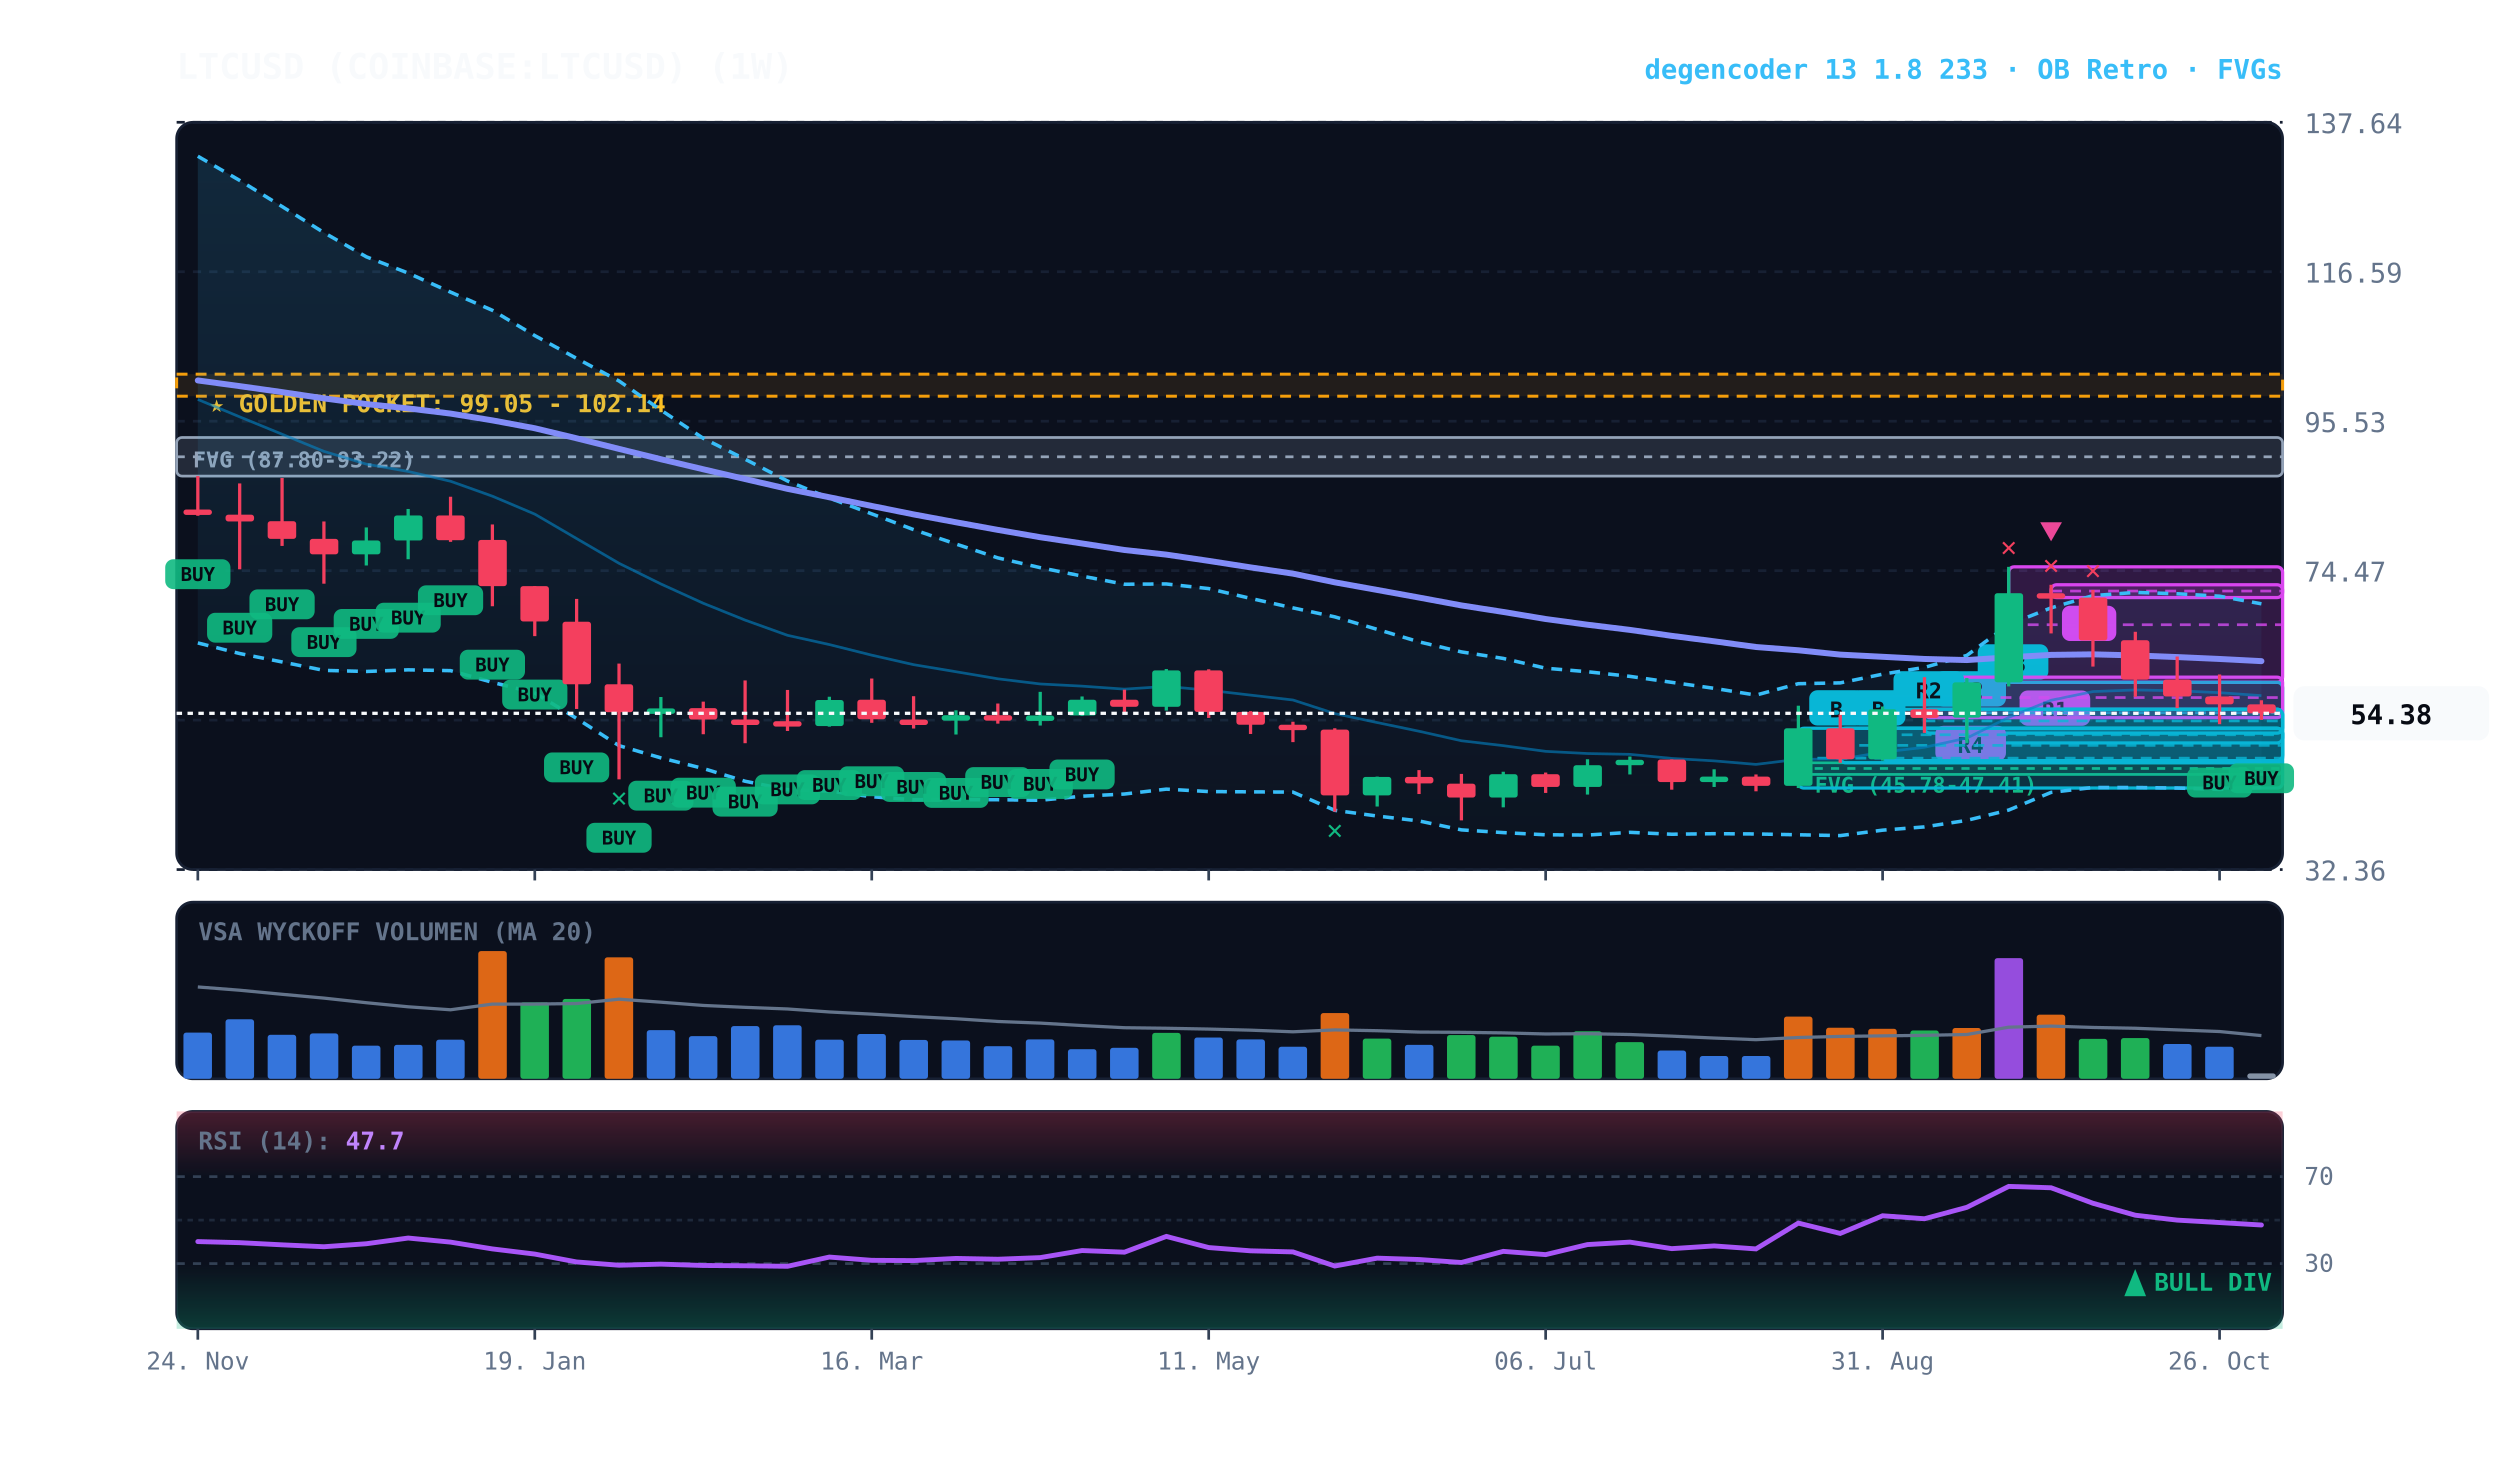
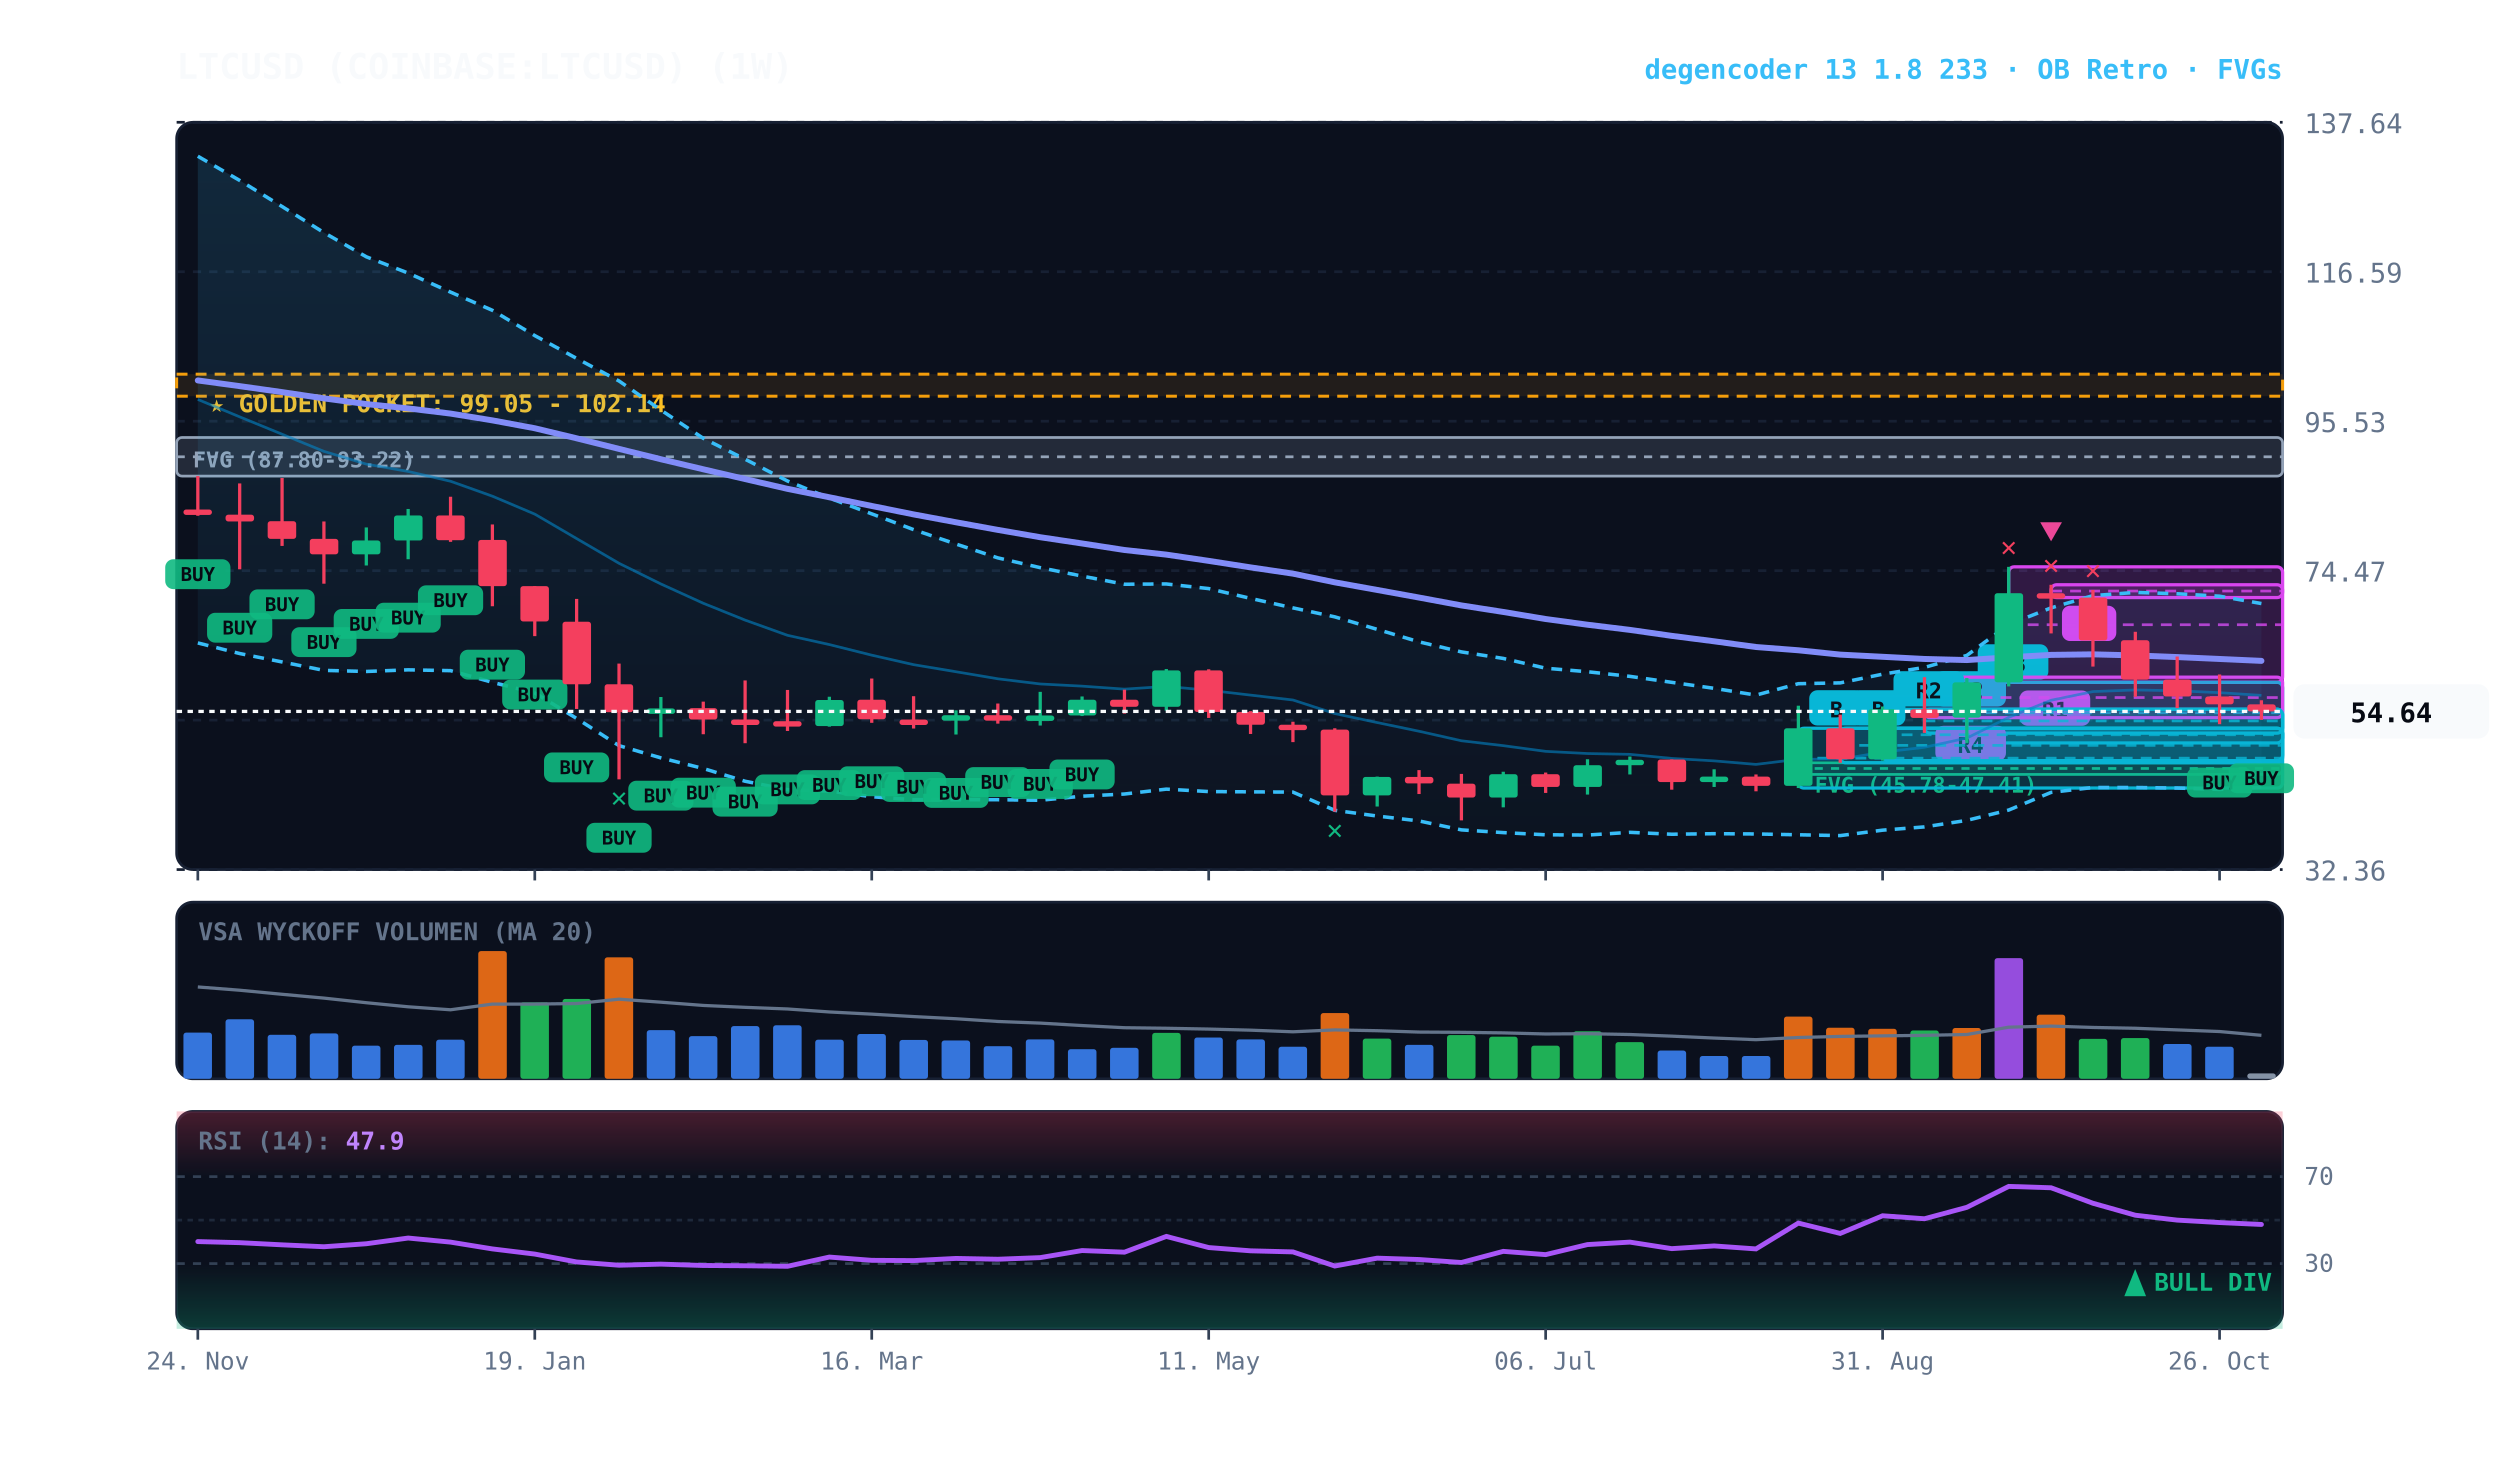
<svg xmlns="http://www.w3.org/2000/svg" viewBox="0 0 920 540" width="100%" height="100%" style="background:#070a13; font-family:'JetBrains Mono', monospace;">
  <defs>
    <linearGradient id="cloud-grad" x1="0%" y1="0%" x2="0%" y2="100%">
      <stop offset="0%" stop-color="#38bdf8" stop-opacity="0.14" />
      <stop offset="100%" stop-color="#38bdf8" stop-opacity="0.02" />
    </linearGradient>
    <linearGradient id="rsi-overbought" x1="0%" y1="0%" x2="0%" y2="100%">
      <stop offset="0%" stop-color="#f43f5e" stop-opacity="0.25" />
      <stop offset="100%" stop-color="#f43f5e" stop-opacity="0.0" />
    </linearGradient>
    <linearGradient id="rsi-oversold" x1="0%" y1="0%" x2="0%" y2="100%">
      <stop offset="0%" stop-color="#10b981" stop-opacity="0.0" />
      <stop offset="100%" stop-color="#10b981" stop-opacity="0.25" />
    </linearGradient>
  </defs>
  <rect x="65" y="45" width="775" height="275" fill="#0b101d" rx="6" stroke="#172033" stroke-width="1" />
  <rect x="65" y="332" width="775" height="65" fill="#0b101d" rx="6" stroke="#172033" stroke-width="1" />
  <rect x="65" y="409" width="775" height="80" fill="#0b101d" rx="6" stroke="#172033" stroke-width="1" />
  <line x1="65" y1="320.0" x2="840" y2="320.0" stroke="#172033" stroke-dasharray="3,3" stroke-width="1" />
  <text x="848" y="324.0" fill="#64748b" font-size="10" text-anchor="start">32.36</text>
  <line x1="65" y1="265.0" x2="840" y2="265.0" stroke="#172033" stroke-dasharray="3,3" stroke-width="1" />
  <text x="848" y="269.0" fill="#64748b" font-size="10" text-anchor="start">53.42</text>
  <line x1="65" y1="210.0" x2="840" y2="210.0" stroke="#172033" stroke-dasharray="3,3" stroke-width="1" />
  <text x="848" y="214.0" fill="#64748b" font-size="10" text-anchor="start">74.47</text>
  <line x1="65" y1="155.0" x2="840" y2="155.0" stroke="#172033" stroke-dasharray="3,3" stroke-width="1" />
  <text x="848" y="159.0" fill="#64748b" font-size="10" text-anchor="start">95.53</text>
  <line x1="65" y1="100.0" x2="840" y2="100.0" stroke="#172033" stroke-dasharray="3,3" stroke-width="1" />
  <text x="848" y="104.0" fill="#64748b" font-size="10" text-anchor="start">116.59</text>
  <line x1="65" y1="45.0" x2="840" y2="45.0" stroke="#172033" stroke-dasharray="3,3" stroke-width="1" />
  <text x="848" y="49.0" fill="#64748b" font-size="10" text-anchor="start">137.64</text>
  <rect x="65" y="137.7" width="775" height="8.1" fill="rgba(245, 158, 11, 0.10)" stroke="#f59e0b" stroke-dasharray="4,3" stroke-width="1.1" />
  <text x="77" y="151.7" fill="#fbbf24" font-size="9" font-weight="bold">★ GOLDEN POCKET: 99.05 - 102.14</text>
  <rect x="661.8" y="280.7" width="178.2" height="4.3" fill="rgba(16, 185, 129, 0.18)" stroke="#10b981" stroke-width="1" rx="2" />
  <line x1="661.8" y1="282.8" x2="840" y2="282.8" stroke="#10b981" stroke-dasharray="3,3" stroke-width="1" />
  <text x="667.8" y="291.7" fill="#10b981" font-size="8" font-weight="bold">FVG (45.78-47.41)</text>
  <rect x="65.0" y="161.0" width="775.0" height="14.2" fill="rgba(148, 163, 184, 0.18)" stroke="#94a3b8" stroke-width="1" rx="2" />
  <line x1="65.0" y1="168.1" x2="840" y2="168.1" stroke="#94a3b8" stroke-dasharray="3,3" stroke-width="1" />
  <text x="71.0" y="172.0" fill="#94a3b8" font-size="8" font-weight="bold">FVG (87.80-93.22)</text>
  <rect x="754.8" y="215.2" width="85.2" height="4.7" fill="rgba(217, 70, 239, 0.18)" stroke="#d946ef" stroke-width="1.2" rx="2" />
  <line x1="754.8" y1="217.5" x2="840" y2="217.5" stroke="#d946ef" stroke-dasharray="4,3" stroke-width="1.0" opacity="0.8" />
  <rect x="758.8" y="222.9" width="20" height="13" fill="#d946ef" rx="3" />
  <text x="768.8" y="232.9" fill="#070a13" font-size="8" font-weight="bold" text-anchor="middle">B</text>
  <rect x="739.2" y="208.6" width="100.8" height="42.5" fill="rgba(217, 70, 239, 0.18)" stroke="#d946ef" stroke-width="1.2" rx="2" />
  <line x1="739.2" y1="229.9" x2="840" y2="229.9" stroke="#d946ef" stroke-dasharray="4,3" stroke-width="1.0" opacity="0.8" />
  <rect x="743.2" y="254.1" width="26" height="13" fill="#d946ef" rx="3" />
  <text x="756.2" y="264.1" fill="#070a13" font-size="8" font-weight="bold" text-anchor="middle">R1</text>
  <rect x="723.8" y="251.1" width="116.2" height="22.3" fill="rgba(6, 182, 212, 0.18)" stroke="#06b6d4" stroke-width="1.2" rx="2" />
  <line x1="723.8" y1="262.3" x2="840" y2="262.3" stroke="#06b6d4" stroke-dasharray="4,3" stroke-width="1.0" opacity="0.8" />
  <rect x="727.8" y="237.1" width="26" height="13" fill="#06b6d4" rx="3" />
  <text x="740.8" y="247.1" fill="#070a13" font-size="8" font-weight="bold" text-anchor="middle">R3</text>
  <rect x="708.2" y="261.0" width="131.8" height="8.8" fill="rgba(6, 182, 212, 0.18)" stroke="#06b6d4" stroke-width="1.2" rx="2" />
  <line x1="708.2" y1="265.3" x2="840" y2="265.3" stroke="#06b6d4" stroke-dasharray="4,3" stroke-width="1.0" opacity="0.8" />
  <rect x="712.2" y="247.0" width="26" height="13" fill="#06b6d4" rx="3" />
  <text x="725.2" y="257.0" fill="#070a13" font-size="8" font-weight="bold" text-anchor="middle">R2</text>
  <rect x="708.2" y="249.2" width="131.8" height="14.9" fill="rgba(217, 70, 239, 0.18)" stroke="#d946ef" stroke-width="1.2" rx="2" />
  <line x1="708.2" y1="256.7" x2="840" y2="256.7" stroke="#d946ef" stroke-dasharray="4,3" stroke-width="1.0" opacity="0.8" />
  <rect x="712.2" y="267.1" width="26" height="13" fill="#d946ef" rx="3" />
  <text x="725.2" y="277.1" fill="#070a13" font-size="8" font-weight="bold" text-anchor="middle">R4</text>
  <rect x="692.8" y="261.0" width="147.2" height="18.9" fill="rgba(6, 182, 212, 0.18)" stroke="#06b6d4" stroke-width="1.2" rx="2" />
  <line x1="692.8" y1="270.4" x2="840" y2="270.4" stroke="#06b6d4" stroke-dasharray="4,3" stroke-width="1.0" opacity="0.8" />
  <rect x="696.8" y="247.0" width="26" height="13" fill="#06b6d4" rx="3" />
  <text x="709.8" y="257.0" fill="#070a13" font-size="8" font-weight="bold" text-anchor="middle">R2</text>
  <rect x="677.2" y="268.0" width="162.8" height="12.7" fill="rgba(6, 182, 212, 0.18)" stroke="#06b6d4" stroke-width="1.2" rx="2" />
  <line x1="677.2" y1="274.3" x2="840" y2="274.3" stroke="#06b6d4" stroke-dasharray="4,3" stroke-width="1.0" opacity="0.8" />
  <rect x="681.2" y="254.0" width="20" height="13" fill="#06b6d4" rx="3" />
  <text x="691.2" y="264.0" fill="#070a13" font-size="8" font-weight="bold" text-anchor="middle">B</text>
  <rect x="661.8" y="268.0" width="178.2" height="22.0" fill="rgba(6, 182, 212, 0.18)" stroke="#06b6d4" stroke-width="1.2" rx="2" />
  <line x1="661.8" y1="279.0" x2="840" y2="279.0" stroke="#06b6d4" stroke-dasharray="4,3" stroke-width="1.0" opacity="0.8" />
  <rect x="665.8" y="254.0" width="20" height="13" fill="#06b6d4" rx="3" />
  <text x="675.8" y="264.0" fill="#070a13" font-size="8" font-weight="bold" text-anchor="middle">B</text>
-   <polygon points="72.8,57.5 88.2,66.4 103.8,76.0 119.2,85.6 134.8,94.5 150.2,100.5 165.8,107.5 181.2,114.2 196.8,123.5 212.2,131.9 227.8,140.2 243.2,150.9 258.8,161.3 274.2,169.0 289.8,177.0 305.2,183.3 320.8,189.1 336.2,194.9 351.8,200.2 367.2,205.3 382.8,208.9 398.2,212.0 413.8,215.0 429.2,214.9 444.8,216.6 460.2,220.2 475.8,223.7 491.2,227.0 506.8,231.6 522.2,236.2 537.8,239.9 553.2,242.3 568.8,245.9 584.2,247.2 599.8,248.9 615.2,251.1 630.8,253.3 646.2,255.8 661.8,251.6 677.2,251.3 692.8,248.1 708.2,245.6 723.8,241.2 739.2,229.8 754.8,223.7 770.2,219.2 785.8,218.0 801.2,218.5 816.8,219.4 832.2,222.2 832.2,289.8 816.8,290.5 801.2,290.0 785.8,289.8 770.2,289.8 754.8,291.6 739.2,298.1 723.8,301.9 708.2,304.3 692.8,305.5 677.2,307.5 661.8,307.2 646.2,306.9 630.8,306.8 615.2,307.0 599.8,306.3 584.2,307.3 568.8,307.2 553.2,306.4 537.8,305.4 522.2,302.1 506.8,300.3 491.2,298.2 475.8,291.5 460.2,291.4 444.8,291.3 429.2,290.4 413.8,292.2 398.2,293.0 382.8,294.5 367.2,294.3 351.8,294.3 336.2,294.3 320.8,293.2 305.2,291.1 289.8,290.6 274.2,287.5 258.8,282.8 243.2,278.9 227.8,274.4 212.2,264.4 196.8,255.0 181.2,251.1 165.8,246.8 150.2,246.5 134.8,247.1 119.2,246.7 103.8,243.6 88.2,240.5 72.8,236.6" fill="url(#cloud-grad)" />
-   <polyline points="72.8,57.5 88.2,66.4 103.8,76.0 119.2,85.6 134.8,94.5 150.2,100.5 165.8,107.5 181.2,114.2 196.8,123.5 212.2,131.9 227.8,140.2 243.2,150.9 258.8,161.3 274.2,169.0 289.8,177.0 305.2,183.3 320.8,189.1 336.2,194.9 351.8,200.2 367.2,205.3 382.8,208.9 398.2,212.0 413.8,215.0 429.2,214.9 444.8,216.6 460.2,220.2 475.8,223.7 491.2,227.0 506.8,231.6 522.2,236.2 537.8,239.9 553.2,242.3 568.8,245.9 584.2,247.2 599.8,248.9 615.2,251.1 630.8,253.3 646.2,255.8 661.8,251.6 677.2,251.3 692.8,248.1 708.2,245.6 723.8,241.2 739.2,229.8 754.8,223.7 770.2,219.2 785.8,218.0 801.2,218.5 816.8,219.4 832.2,222.2" fill="none" stroke="#38bdf8" stroke-width="1.3" stroke-dasharray="4,3" />
-   <polyline points="72.8,236.6 88.2,240.5 103.8,243.6 119.2,246.7 134.8,247.1 150.2,246.5 165.8,246.8 181.2,251.1 196.8,255.0 212.2,264.4 227.8,274.4 243.2,278.9 258.8,282.8 274.2,287.5 289.8,290.6 305.2,291.1 320.8,293.2 336.2,294.3 351.8,294.3 367.2,294.3 382.8,294.5 398.2,293.0 413.8,292.2 429.2,290.4 444.8,291.3 460.2,291.4 475.8,291.5 491.2,298.2 506.8,300.3 522.2,302.1 537.8,305.4 553.2,306.4 568.8,307.2 584.2,307.3 599.8,306.3 615.2,307.0 630.8,306.8 646.2,306.9 661.8,307.2 677.2,307.5 692.8,305.5 708.2,304.3 723.8,301.9 739.2,298.1 754.8,291.6 770.2,289.8 785.8,289.8 801.2,290.0 816.8,290.5 832.2,289.8" fill="none" stroke="#38bdf8" stroke-width="1.3" stroke-dasharray="4,3" />
-   <polyline points="72.8,147.0 88.2,153.4 103.8,159.8 119.2,166.1 134.8,170.8 150.2,173.5 165.8,177.1 181.2,182.6 196.8,189.2 212.2,198.2 227.8,207.3 243.2,214.9 258.8,222.0 274.2,228.2 289.8,233.8 305.2,237.2 320.8,241.1 336.2,244.6 351.8,247.2 367.2,249.8 382.8,251.7 398.2,252.5 413.8,253.6 429.2,252.6 444.8,254.0 460.2,255.8 475.8,257.6 491.2,262.6 506.8,265.9 522.2,269.1 537.8,272.6 553.2,274.4 568.8,276.5 584.2,277.3 599.8,277.6 615.2,279.1 630.8,280.0 646.2,281.3 661.8,279.4 677.2,279.4 692.8,276.8 708.2,275.0 723.8,271.6 739.2,264.0 754.8,257.7 770.2,254.5 785.8,253.9 801.2,254.2 816.8,254.9 832.2,256.0" fill="none" stroke="#0284c7" stroke-width="1.0" stroke-opacity="0.6" />
-   <polyline points="72.8,140.0 88.2,142.1 103.8,144.3 119.2,146.6 134.8,148.7 150.2,150.3 165.8,152.2 181.2,154.7 196.8,157.6 212.2,161.3 227.8,165.2 243.2,169.0 258.8,172.7 274.2,176.3 289.8,179.9 305.2,183.0 320.8,186.2 336.2,189.3 351.8,192.2 367.2,195.0 382.8,197.7 398.2,200.0 413.8,202.4 429.2,204.1 444.8,206.4 460.2,208.8 475.8,211.1 491.2,214.3 506.8,217.1 522.2,219.9 537.8,222.8 553.2,225.2 568.8,227.8 584.2,229.9 599.8,231.8 615.2,234.0 630.8,236.0 646.2,238.1 661.8,239.3 677.2,240.9 692.8,241.7 708.2,242.5 723.8,242.9 739.2,241.9 754.8,241.0 770.2,240.8 785.8,241.2 801.2,241.8 816.8,242.5 832.2,243.3" fill="none" stroke="#818cf8" stroke-width="2.2" stroke-linecap="round" />
+   <polygon points="72.8,57.5 88.2,66.4 103.8,76.0 119.2,85.6 134.8,94.5 150.2,100.5 165.8,107.5 181.2,114.2 196.8,123.5 212.2,131.9 227.8,140.2 243.2,150.9 258.8,161.3 274.2,169.0 289.8,177.0 305.2,183.3 320.8,189.1 336.2,194.9 351.8,200.2 367.2,205.3 382.8,208.9 398.2,212.0 413.8,215.0 429.2,214.9 444.8,216.6 460.2,220.2 475.8,223.7 491.2,227.0 506.8,231.6 522.2,236.2 537.8,239.9 553.2,242.3 568.8,245.9 584.2,247.2 599.8,248.9 615.2,251.1 630.8,253.3 646.2,255.8 661.8,251.6 677.2,251.3 692.8,248.1 708.2,245.6 723.8,241.2 739.2,229.8 754.8,223.7 770.2,219.2 785.8,218.0 801.2,218.5 816.8,219.4 832.2,222.1 832.2,289.7 816.8,290.5 801.2,290.0 785.8,289.8 770.2,289.8 754.8,291.6 739.2,298.1 723.8,301.9 708.2,304.3 692.8,305.5 677.2,307.5 661.8,307.2 646.2,306.9 630.8,306.8 615.2,307.0 599.8,306.3 584.2,307.3 568.8,307.2 553.2,306.4 537.8,305.4 522.2,302.1 506.8,300.3 491.2,298.2 475.8,291.5 460.2,291.4 444.8,291.3 429.2,290.4 413.8,292.2 398.2,293.0 382.8,294.5 367.2,294.3 351.8,294.3 336.2,294.3 320.8,293.2 305.2,291.1 289.8,290.6 274.2,287.5 258.8,282.8 243.2,278.9 227.8,274.4 212.2,264.4 196.8,255.0 181.2,251.1 165.8,246.8 150.2,246.5 134.8,247.1 119.2,246.7 103.8,243.6 88.2,240.5 72.8,236.6" fill="url(#cloud-grad)" />
+   <polyline points="72.8,57.5 88.2,66.4 103.8,76.0 119.2,85.6 134.8,94.5 150.2,100.5 165.8,107.5 181.2,114.2 196.8,123.5 212.2,131.9 227.8,140.2 243.2,150.9 258.8,161.3 274.2,169.0 289.8,177.0 305.2,183.3 320.8,189.1 336.2,194.9 351.8,200.2 367.2,205.3 382.8,208.9 398.2,212.0 413.8,215.0 429.2,214.9 444.8,216.6 460.2,220.2 475.8,223.7 491.2,227.0 506.8,231.6 522.2,236.2 537.8,239.9 553.2,242.3 568.8,245.9 584.2,247.2 599.8,248.9 615.2,251.1 630.8,253.3 646.2,255.8 661.8,251.6 677.2,251.3 692.8,248.1 708.2,245.6 723.8,241.2 739.2,229.8 754.8,223.7 770.2,219.2 785.8,218.0 801.2,218.5 816.8,219.4 832.2,222.1" fill="none" stroke="#38bdf8" stroke-width="1.3" stroke-dasharray="4,3" />
+   <polyline points="72.8,236.6 88.2,240.5 103.8,243.6 119.2,246.7 134.8,247.1 150.2,246.5 165.8,246.8 181.2,251.1 196.8,255.0 212.2,264.4 227.8,274.4 243.2,278.9 258.8,282.8 274.2,287.5 289.8,290.6 305.2,291.1 320.8,293.2 336.2,294.3 351.8,294.3 367.2,294.3 382.8,294.5 398.2,293.0 413.8,292.2 429.2,290.4 444.8,291.3 460.2,291.4 475.8,291.5 491.2,298.2 506.8,300.3 522.2,302.1 537.8,305.4 553.2,306.4 568.8,307.2 584.2,307.3 599.8,306.3 615.2,307.0 630.8,306.8 646.2,306.9 661.8,307.2 677.2,307.5 692.8,305.5 708.2,304.3 723.8,301.9 739.2,298.1 754.8,291.6 770.2,289.8 785.8,289.8 801.2,290.0 816.8,290.5 832.2,289.7" fill="none" stroke="#38bdf8" stroke-width="1.3" stroke-dasharray="4,3" />
+   <polyline points="72.8,147.0 88.2,153.4 103.8,159.8 119.2,166.1 134.8,170.8 150.2,173.5 165.8,177.1 181.2,182.6 196.8,189.2 212.2,198.2 227.8,207.3 243.2,214.9 258.8,222.0 274.2,228.2 289.8,233.8 305.2,237.2 320.8,241.1 336.2,244.6 351.8,247.2 367.2,249.8 382.8,251.7 398.2,252.5 413.8,253.6 429.2,252.6 444.8,254.0 460.2,255.8 475.8,257.6 491.2,262.6 506.8,265.9 522.2,269.1 537.8,272.6 553.2,274.4 568.8,276.5 584.2,277.3 599.8,277.6 615.2,279.1 630.8,280.0 646.2,281.3 661.8,279.4 677.2,279.4 692.8,276.8 708.2,275.0 723.8,271.6 739.2,264.0 754.8,257.7 770.2,254.5 785.8,253.9 801.2,254.2 816.8,254.9 832.2,255.9" fill="none" stroke="#0284c7" stroke-width="1.0" stroke-opacity="0.6" />
+   <polyline points="72.8,140.0 88.2,142.1 103.8,144.3 119.2,146.6 134.8,148.7 150.2,150.3 165.8,152.2 181.2,154.7 196.8,157.6 212.2,161.3 227.8,165.2 243.2,169.0 258.8,172.7 274.2,176.3 289.8,179.9 305.2,183.0 320.8,186.2 336.2,189.3 351.8,192.2 367.2,195.0 382.8,197.7 398.2,200.0 413.8,202.4 429.2,204.1 444.8,206.4 460.2,208.8 475.8,211.1 491.2,214.3 506.8,217.1 522.2,219.9 537.8,222.8 553.2,225.2 568.8,227.8 584.2,229.9 599.8,231.8 615.2,234.0 630.8,236.0 646.2,238.1 661.8,239.3 677.2,240.9 692.8,241.7 708.2,242.5 723.8,242.9 739.2,241.9 754.8,241.0 770.2,240.8 785.8,241.2 801.2,241.8 816.8,242.5 832.2,243.2" fill="none" stroke="#818cf8" stroke-width="2.2" stroke-linecap="round" />
  <line x1="72.8" y1="175.2" x2="72.8" y2="189.8" stroke="#f43f5e" stroke-width="1.2" />
  <rect x="67.5" y="187.5" width="10.5" height="2.0" fill="#f43f5e" rx="1" />
  <rect x="60.8" y="205.8" width="24" height="11" fill="#10b981" rx="3" opacity="0.9" />
  <text x="72.8" y="213.8" fill="#070a13" font-size="7" font-weight="bold" text-anchor="middle">BUY</text>
  <line x1="88.2" y1="177.9" x2="88.2" y2="209.5" stroke="#f43f5e" stroke-width="1.2" />
  <rect x="83.0" y="189.4" width="10.5" height="2.5" fill="#f43f5e" rx="1" />
  <rect x="76.2" y="225.5" width="24" height="11" fill="#10b981" rx="3" opacity="0.9" />
  <text x="88.2" y="233.5" fill="#070a13" font-size="7" font-weight="bold" text-anchor="middle">BUY</text>
  <line x1="103.8" y1="175.9" x2="103.8" y2="200.9" stroke="#f43f5e" stroke-width="1.2" />
  <rect x="98.5" y="191.8" width="10.5" height="6.5" fill="#f43f5e" rx="1" />
  <rect x="91.8" y="216.9" width="24" height="11" fill="#10b981" rx="3" opacity="0.9" />
  <text x="103.8" y="224.9" fill="#070a13" font-size="7" font-weight="bold" text-anchor="middle">BUY</text>
  <line x1="119.2" y1="191.9" x2="119.2" y2="214.8" stroke="#f43f5e" stroke-width="1.2" />
  <rect x="114.0" y="198.3" width="10.5" height="5.7" fill="#f43f5e" rx="1" />
  <rect x="107.2" y="230.8" width="24" height="11" fill="#10b981" rx="3" opacity="0.9" />
  <text x="119.2" y="238.8" fill="#070a13" font-size="7" font-weight="bold" text-anchor="middle">BUY</text>
  <line x1="134.8" y1="194.1" x2="134.8" y2="208.1" stroke="#10b981" stroke-width="1.2" />
  <rect x="129.5" y="198.9" width="10.5" height="5.1" fill="#10b981" rx="1" />
  <rect x="122.8" y="224.1" width="24" height="11" fill="#10b981" rx="3" opacity="0.9" />
  <text x="134.8" y="232.1" fill="#070a13" font-size="7" font-weight="bold" text-anchor="middle">BUY</text>
  <line x1="150.2" y1="187.3" x2="150.2" y2="205.8" stroke="#10b981" stroke-width="1.2" />
  <rect x="145.0" y="189.7" width="10.5" height="9.2" fill="#10b981" rx="1" />
  <rect x="138.2" y="221.8" width="24" height="11" fill="#10b981" rx="3" opacity="0.9" />
  <text x="150.2" y="229.8" fill="#070a13" font-size="7" font-weight="bold" text-anchor="middle">BUY</text>
  <line x1="165.8" y1="182.8" x2="165.8" y2="199.4" stroke="#f43f5e" stroke-width="1.2" />
  <rect x="160.5" y="189.7" width="10.5" height="9.1" fill="#f43f5e" rx="1" />
  <rect x="153.8" y="215.4" width="24" height="11" fill="#10b981" rx="3" opacity="0.9" />
  <text x="165.8" y="223.4" fill="#070a13" font-size="7" font-weight="bold" text-anchor="middle">BUY</text>
  <line x1="181.2" y1="193.0" x2="181.2" y2="223.1" stroke="#f43f5e" stroke-width="1.2" />
  <rect x="176.0" y="198.7" width="10.5" height="17.0" fill="#f43f5e" rx="1" />
  <rect x="169.2" y="239.1" width="24" height="11" fill="#10b981" rx="3" opacity="0.9" />
  <text x="181.2" y="247.1" fill="#070a13" font-size="7" font-weight="bold" text-anchor="middle">BUY</text>
  <line x1="196.8" y1="215.7" x2="196.8" y2="234.1" stroke="#f43f5e" stroke-width="1.2" />
  <rect x="191.5" y="215.7" width="10.5" height="13.0" fill="#f43f5e" rx="1" />
  <rect x="184.8" y="250.1" width="24" height="11" fill="#10b981" rx="3" opacity="0.9" />
  <text x="196.8" y="258.1" fill="#070a13" font-size="7" font-weight="bold" text-anchor="middle">BUY</text>
  <line x1="212.2" y1="220.4" x2="212.2" y2="260.9" stroke="#f43f5e" stroke-width="1.2" />
  <rect x="207.0" y="228.8" width="10.5" height="23.0" fill="#f43f5e" rx="1" />
  <rect x="200.2" y="276.9" width="24" height="11" fill="#10b981" rx="3" opacity="0.9" />
  <text x="212.2" y="284.9" fill="#070a13" font-size="7" font-weight="bold" text-anchor="middle">BUY</text>
  <line x1="227.8" y1="244.2" x2="227.8" y2="286.8" stroke="#f43f5e" stroke-width="1.2" />
  <rect x="222.5" y="251.8" width="10.5" height="10.3" fill="#f43f5e" rx="1" />
  <rect x="215.8" y="302.8" width="24" height="11" fill="#10b981" rx="3" opacity="0.9" />
  <text x="227.8" y="310.8" fill="#070a13" font-size="7" font-weight="bold" text-anchor="middle">BUY</text>
  <text x="227.8" y="296.8" fill="#10b981" font-size="10" font-weight="bold" text-anchor="middle">✕</text>
  <line x1="243.2" y1="256.5" x2="243.2" y2="271.3" stroke="#10b981" stroke-width="1.2" />
  <rect x="238.0" y="260.7" width="10.5" height="2.0" fill="#10b981" rx="1" />
  <rect x="231.2" y="287.3" width="24" height="11" fill="#10b981" rx="3" opacity="0.9" />
  <text x="243.2" y="295.3" fill="#070a13" font-size="7" font-weight="bold" text-anchor="middle">BUY</text>
  <line x1="258.8" y1="258.2" x2="258.8" y2="270.2" stroke="#f43f5e" stroke-width="1.2" />
  <rect x="253.5" y="260.6" width="10.5" height="4.2" fill="#f43f5e" rx="1" />
  <rect x="246.8" y="286.2" width="24" height="11" fill="#10b981" rx="3" opacity="0.9" />
  <text x="258.8" y="294.2" fill="#070a13" font-size="7" font-weight="bold" text-anchor="middle">BUY</text>
  <line x1="274.2" y1="250.4" x2="274.2" y2="273.5" stroke="#f43f5e" stroke-width="1.2" />
  <rect x="269.0" y="264.8" width="10.5" height="2.0" fill="#f43f5e" rx="1" />
  <rect x="262.2" y="289.5" width="24" height="11" fill="#10b981" rx="3" opacity="0.9" />
  <text x="274.2" y="297.5" fill="#070a13" font-size="7" font-weight="bold" text-anchor="middle">BUY</text>
  <line x1="289.8" y1="253.9" x2="289.8" y2="269.0" stroke="#f43f5e" stroke-width="1.2" />
  <rect x="284.5" y="265.4" width="10.5" height="2.0" fill="#f43f5e" rx="1" />
  <rect x="277.8" y="285.0" width="24" height="11" fill="#10b981" rx="3" opacity="0.9" />
  <text x="289.8" y="293.0" fill="#070a13" font-size="7" font-weight="bold" text-anchor="middle">BUY</text>
  <line x1="305.2" y1="256.4" x2="305.2" y2="267.4" stroke="#10b981" stroke-width="1.2" />
  <rect x="300.0" y="257.6" width="10.5" height="9.6" fill="#10b981" rx="1" />
  <rect x="293.2" y="283.4" width="24" height="11" fill="#10b981" rx="3" opacity="0.9" />
  <text x="305.2" y="291.4" fill="#070a13" font-size="7" font-weight="bold" text-anchor="middle">BUY</text>
  <line x1="320.8" y1="249.7" x2="320.8" y2="266.0" stroke="#f43f5e" stroke-width="1.2" />
  <rect x="315.5" y="257.5" width="10.5" height="7.2" fill="#f43f5e" rx="1" />
  <rect x="308.8" y="282.0" width="24" height="11" fill="#10b981" rx="3" opacity="0.9" />
  <text x="320.8" y="290.0" fill="#070a13" font-size="7" font-weight="bold" text-anchor="middle">BUY</text>
  <line x1="336.2" y1="256.2" x2="336.2" y2="268.1" stroke="#f43f5e" stroke-width="1.2" />
  <rect x="331.0" y="264.8" width="10.5" height="2.0" fill="#f43f5e" rx="1" />
  <rect x="324.2" y="284.1" width="24" height="11" fill="#10b981" rx="3" opacity="0.9" />
  <text x="336.2" y="292.1" fill="#070a13" font-size="7" font-weight="bold" text-anchor="middle">BUY</text>
  <line x1="351.8" y1="261.4" x2="351.8" y2="270.3" stroke="#10b981" stroke-width="1.2" />
  <rect x="346.5" y="263.2" width="10.5" height="2.0" fill="#10b981" rx="1" />
  <rect x="339.8" y="286.3" width="24" height="11" fill="#10b981" rx="3" opacity="0.9" />
  <text x="351.8" y="294.3" fill="#070a13" font-size="7" font-weight="bold" text-anchor="middle">BUY</text>
  <line x1="367.2" y1="258.9" x2="367.2" y2="266.3" stroke="#f43f5e" stroke-width="1.2" />
  <rect x="362.0" y="263.2" width="10.5" height="2.0" fill="#f43f5e" rx="1" />
  <rect x="355.2" y="282.3" width="24" height="11" fill="#10b981" rx="3" opacity="0.9" />
  <text x="367.2" y="290.3" fill="#070a13" font-size="7" font-weight="bold" text-anchor="middle">BUY</text>
  <line x1="382.8" y1="254.6" x2="382.8" y2="267.0" stroke="#10b981" stroke-width="1.2" />
  <rect x="377.5" y="263.3" width="10.5" height="2.0" fill="#10b981" rx="1" />
  <rect x="370.8" y="283.0" width="24" height="11" fill="#10b981" rx="3" opacity="0.9" />
  <text x="382.8" y="291.0" fill="#070a13" font-size="7" font-weight="bold" text-anchor="middle">BUY</text>
  <line x1="398.2" y1="256.3" x2="398.2" y2="263.5" stroke="#10b981" stroke-width="1.2" />
  <rect x="393.0" y="257.5" width="10.5" height="5.8" fill="#10b981" rx="1" />
  <rect x="386.2" y="279.5" width="24" height="11" fill="#10b981" rx="3" opacity="0.9" />
  <text x="398.2" y="287.5" fill="#070a13" font-size="7" font-weight="bold" text-anchor="middle">BUY</text>
  <line x1="413.8" y1="253.8" x2="413.8" y2="262.6" stroke="#f43f5e" stroke-width="1.2" />
  <rect x="408.5" y="257.5" width="10.5" height="2.6" fill="#f43f5e" rx="1" />
  <line x1="429.2" y1="246.2" x2="429.2" y2="261.5" stroke="#10b981" stroke-width="1.2" />
  <rect x="424.0" y="246.7" width="10.5" height="13.4" fill="#10b981" rx="1" />
  <line x1="444.8" y1="246.3" x2="444.8" y2="264.2" stroke="#f43f5e" stroke-width="1.2" />
  <rect x="439.5" y="246.7" width="10.5" height="15.3" fill="#f43f5e" rx="1" />
  <line x1="460.2" y1="261.7" x2="460.2" y2="270.1" stroke="#f43f5e" stroke-width="1.2" />
  <rect x="455.0" y="262.0" width="10.5" height="4.7" fill="#f43f5e" rx="1" />
  <line x1="475.8" y1="265.6" x2="475.8" y2="273.1" stroke="#f43f5e" stroke-width="1.2" />
  <rect x="470.5" y="266.7" width="10.5" height="2.0" fill="#f43f5e" rx="1" />
  <line x1="491.2" y1="268.0" x2="491.2" y2="298.7" stroke="#f43f5e" stroke-width="1.2" />
  <rect x="486.0" y="268.5" width="10.5" height="24.2" fill="#f43f5e" rx="1" />
  <text x="491.2" y="308.7" fill="#10b981" font-size="10" font-weight="bold" text-anchor="middle">✕</text>
  <line x1="506.8" y1="285.8" x2="506.8" y2="296.8" stroke="#10b981" stroke-width="1.2" />
  <rect x="501.5" y="285.9" width="10.5" height="6.8" fill="#10b981" rx="1" />
  <line x1="522.2" y1="283.4" x2="522.2" y2="292.2" stroke="#f43f5e" stroke-width="1.2" />
  <rect x="517.0" y="285.9" width="10.5" height="2.4" fill="#f43f5e" rx="1" />
  <line x1="537.8" y1="284.8" x2="537.8" y2="301.9" stroke="#f43f5e" stroke-width="1.2" />
  <rect x="532.5" y="288.4" width="10.5" height="5.1" fill="#f43f5e" rx="1" />
  <line x1="553.2" y1="284.0" x2="553.2" y2="297.1" stroke="#10b981" stroke-width="1.2" />
  <rect x="548.0" y="284.9" width="10.5" height="8.6" fill="#10b981" rx="1" />
  <line x1="568.8" y1="284.3" x2="568.8" y2="291.8" stroke="#f43f5e" stroke-width="1.2" />
  <rect x="563.5" y="284.9" width="10.5" height="4.7" fill="#f43f5e" rx="1" />
  <line x1="584.2" y1="279.4" x2="584.2" y2="292.4" stroke="#10b981" stroke-width="1.2" />
  <rect x="579.0" y="281.6" width="10.5" height="8.0" fill="#10b981" rx="1" />
  <line x1="599.8" y1="278.4" x2="599.8" y2="285.0" stroke="#10b981" stroke-width="1.2" />
  <rect x="594.5" y="279.6" width="10.5" height="2.0" fill="#10b981" rx="1" />
  <line x1="615.2" y1="279.5" x2="615.2" y2="290.6" stroke="#f43f5e" stroke-width="1.2" />
  <rect x="610.0" y="279.5" width="10.5" height="8.3" fill="#f43f5e" rx="1" />
  <line x1="630.8" y1="283.1" x2="630.8" y2="289.6" stroke="#10b981" stroke-width="1.2" />
  <rect x="625.5" y="285.8" width="10.5" height="2.0" fill="#10b981" rx="1" />
  <line x1="646.2" y1="285.0" x2="646.2" y2="291.2" stroke="#f43f5e" stroke-width="1.2" />
  <rect x="641.0" y="285.8" width="10.5" height="3.4" fill="#f43f5e" rx="1" />
  <line x1="661.8" y1="259.7" x2="661.8" y2="290.0" stroke="#10b981" stroke-width="1.2" />
  <rect x="656.5" y="268.0" width="10.5" height="21.2" fill="#10b981" rx="1" />
  <line x1="677.2" y1="263.0" x2="677.2" y2="280.7" stroke="#f43f5e" stroke-width="1.2" />
  <rect x="672.0" y="268.0" width="10.5" height="11.4" fill="#f43f5e" rx="1" />
  <line x1="692.8" y1="260.0" x2="692.8" y2="279.9" stroke="#10b981" stroke-width="1.2" />
  <rect x="687.5" y="261.0" width="10.5" height="18.4" fill="#10b981" rx="1" />
  <line x1="708.2" y1="249.2" x2="708.2" y2="269.7" stroke="#f43f5e" stroke-width="1.2" />
  <rect x="703.0" y="261.0" width="10.5" height="3.2" fill="#f43f5e" rx="1" />
  <line x1="723.8" y1="249.5" x2="723.8" y2="273.4" stroke="#10b981" stroke-width="1.2" />
  <rect x="718.5" y="251.1" width="10.5" height="13.0" fill="#10b981" rx="1" />
  <line x1="739.2" y1="208.6" x2="739.2" y2="252.6" stroke="#10b981" stroke-width="1.2" />
  <rect x="734.0" y="218.3" width="10.5" height="32.8" fill="#10b981" rx="1" />
  <text x="739.2" y="204.6" fill="#f43f5e" font-size="10" font-weight="bold" text-anchor="middle">✕</text>
  <line x1="754.8" y1="215.2" x2="754.8" y2="233.1" stroke="#f43f5e" stroke-width="1.2" />
  <rect x="749.5" y="218.3" width="10.5" height="2.0" fill="#f43f5e" rx="1" />
  <text x="754.8" y="211.2" fill="#f43f5e" font-size="10" font-weight="bold" text-anchor="middle">✕</text>
  <polygon points="754.8,199.2 750.8,192.2 758.8,192.2" fill="#ec4899" />
  <line x1="770.2" y1="217.1" x2="770.2" y2="245.3" stroke="#f43f5e" stroke-width="1.2" />
  <rect x="765.0" y="219.9" width="10.5" height="15.8" fill="#f43f5e" rx="1" />
  <text x="770.2" y="213.1" fill="#f43f5e" font-size="10" font-weight="bold" text-anchor="middle">✕</text>
  <line x1="785.8" y1="232.5" x2="785.8" y2="256.4" stroke="#f43f5e" stroke-width="1.2" />
  <rect x="780.5" y="235.6" width="10.5" height="14.5" fill="#f43f5e" rx="1" />
  <line x1="801.2" y1="241.6" x2="801.2" y2="260.6" stroke="#f43f5e" stroke-width="1.2" />
  <rect x="796.0" y="250.1" width="10.5" height="6.2" fill="#f43f5e" rx="1" />
  <line x1="816.8" y1="248.2" x2="816.8" y2="266.5" stroke="#f43f5e" stroke-width="1.2" />
  <rect x="811.5" y="256.3" width="10.5" height="2.9" fill="#f43f5e" rx="1" />
  <rect x="804.8" y="282.5" width="24" height="11" fill="#10b981" rx="3" opacity="0.9" />
  <text x="816.8" y="290.5" fill="#070a13" font-size="7" font-weight="bold" text-anchor="middle">BUY</text>
  <line x1="832.2" y1="257.7" x2="832.2" y2="264.9" stroke="#f43f5e" stroke-width="1.2" />
-   <rect x="827.0" y="259.2" width="10.5" height="3.3" fill="#f43f5e" rx="1" />
+   <rect x="827.0" y="259.2" width="10.5" height="2.6" fill="#f43f5e" rx="1" />
  <rect x="820.2" y="280.9" width="24" height="11" fill="#10b981" rx="3" opacity="0.9" />
  <text x="832.2" y="288.9" fill="#070a13" font-size="7" font-weight="bold" text-anchor="middle">BUY</text>
-   <line x1="65" y1="262.5" x2="840" y2="262.5" stroke="#f8fafc" stroke-width="1.2" stroke-dasharray="2,2" />
-   <rect x="844" y="252.5" width="72" height="20" fill="#f8fafc" rx="4" />
-   <text x="880" y="266.5" fill="#070a13" font-size="10" font-weight="bold" text-anchor="middle">54.38</text>
+   <line x1="65" y1="261.8" x2="840" y2="261.8" stroke="#f8fafc" stroke-width="1.2" stroke-dasharray="2,2" />
+   <rect x="844" y="251.8" width="72" height="20" fill="#f8fafc" rx="4" />
+   <text x="880" y="265.8" fill="#070a13" font-size="10" font-weight="bold" text-anchor="middle">54.64</text>
  <text x="73" y="346" fill="#64748b" font-size="9" font-weight="bold">VSA WYCKOFF VOLUMEN (MA 20)</text>
  <rect x="67.5" y="380.0" width="10.5" height="17.0" fill="#3b82f6" opacity="0.88" rx="1" />
  <rect x="83.0" y="375.1" width="10.5" height="21.9" fill="#3b82f6" opacity="0.88" rx="1" />
  <rect x="98.5" y="380.8" width="10.5" height="16.2" fill="#3b82f6" opacity="0.88" rx="1" />
  <rect x="114.0" y="380.3" width="10.5" height="16.7" fill="#3b82f6" opacity="0.88" rx="1" />
  <rect x="129.5" y="384.8" width="10.5" height="12.2" fill="#3b82f6" opacity="0.88" rx="1" />
  <rect x="145.0" y="384.5" width="10.5" height="12.5" fill="#3b82f6" opacity="0.88" rx="1" />
  <rect x="160.5" y="382.6" width="10.5" height="14.4" fill="#3b82f6" opacity="0.88" rx="1" />
  <rect x="176.0" y="350.0" width="10.5" height="47.0" fill="#f97316" opacity="0.88" rx="1" />
  <rect x="191.5" y="368.9" width="10.5" height="28.1" fill="#22c55e" opacity="0.88" rx="1" />
  <rect x="207.0" y="367.6" width="10.5" height="29.4" fill="#22c55e" opacity="0.88" rx="1" />
  <rect x="222.5" y="352.3" width="10.5" height="44.7" fill="#f97316" opacity="0.88" rx="1" />
  <rect x="238.0" y="379.1" width="10.5" height="17.9" fill="#3b82f6" opacity="0.88" rx="1" />
  <rect x="253.5" y="381.3" width="10.5" height="15.7" fill="#3b82f6" opacity="0.88" rx="1" />
  <rect x="269.0" y="377.6" width="10.5" height="19.4" fill="#3b82f6" opacity="0.88" rx="1" />
  <rect x="284.5" y="377.3" width="10.5" height="19.7" fill="#3b82f6" opacity="0.88" rx="1" />
  <rect x="300.0" y="382.6" width="10.5" height="14.4" fill="#3b82f6" opacity="0.88" rx="1" />
  <rect x="315.5" y="380.5" width="10.5" height="16.5" fill="#3b82f6" opacity="0.88" rx="1" />
  <rect x="331.0" y="382.7" width="10.5" height="14.3" fill="#3b82f6" opacity="0.88" rx="1" />
  <rect x="346.5" y="382.9" width="10.5" height="14.1" fill="#3b82f6" opacity="0.88" rx="1" />
  <rect x="362.0" y="385.0" width="10.5" height="12.0" fill="#3b82f6" opacity="0.88" rx="1" />
  <rect x="377.5" y="382.5" width="10.5" height="14.5" fill="#3b82f6" opacity="0.88" rx="1" />
  <rect x="393.0" y="386.1" width="10.5" height="10.9" fill="#3b82f6" opacity="0.88" rx="1" />
  <rect x="408.5" y="385.6" width="10.5" height="11.4" fill="#3b82f6" opacity="0.88" rx="1" />
  <rect x="424.0" y="380.1" width="10.5" height="16.9" fill="#22c55e" opacity="0.88" rx="1" />
  <rect x="439.5" y="381.8" width="10.5" height="15.2" fill="#3b82f6" opacity="0.88" rx="1" />
  <rect x="455.0" y="382.5" width="10.5" height="14.5" fill="#3b82f6" opacity="0.88" rx="1" />
  <rect x="470.5" y="385.2" width="10.5" height="11.8" fill="#3b82f6" opacity="0.88" rx="1" />
  <rect x="486.0" y="372.8" width="10.5" height="24.2" fill="#f97316" opacity="0.88" rx="1" />
  <rect x="501.5" y="382.2" width="10.5" height="14.8" fill="#22c55e" opacity="0.88" rx="1" />
  <rect x="517.0" y="384.5" width="10.5" height="12.5" fill="#3b82f6" opacity="0.88" rx="1" />
  <rect x="532.5" y="380.9" width="10.5" height="16.1" fill="#22c55e" opacity="0.88" rx="1" />
  <rect x="548.0" y="381.5" width="10.5" height="15.5" fill="#22c55e" opacity="0.88" rx="1" />
  <rect x="563.5" y="384.8" width="10.5" height="12.2" fill="#22c55e" opacity="0.88" rx="1" />
  <rect x="579.0" y="379.5" width="10.5" height="17.5" fill="#22c55e" opacity="0.88" rx="1" />
  <rect x="594.5" y="383.5" width="10.5" height="13.5" fill="#22c55e" opacity="0.88" rx="1" />
  <rect x="610.0" y="386.6" width="10.5" height="10.4" fill="#3b82f6" opacity="0.88" rx="1" />
  <rect x="625.5" y="388.6" width="10.5" height="8.4" fill="#3b82f6" opacity="0.88" rx="1" />
  <rect x="641.0" y="388.6" width="10.5" height="8.4" fill="#3b82f6" opacity="0.88" rx="1" />
  <rect x="656.5" y="374.1" width="10.5" height="22.9" fill="#f97316" opacity="0.88" rx="1" />
  <rect x="672.0" y="378.2" width="10.5" height="18.8" fill="#f97316" opacity="0.88" rx="1" />
  <rect x="687.5" y="378.6" width="10.5" height="18.4" fill="#f97316" opacity="0.88" rx="1" />
  <rect x="703.0" y="379.2" width="10.5" height="17.8" fill="#22c55e" opacity="0.88" rx="1" />
  <rect x="718.5" y="378.3" width="10.5" height="18.7" fill="#f97316" opacity="0.88" rx="1" />
  <rect x="734.0" y="352.6" width="10.5" height="44.4" fill="#a855f7" opacity="0.88" rx="1" />
  <rect x="749.5" y="373.4" width="10.5" height="23.6" fill="#f97316" opacity="0.88" rx="1" />
  <rect x="765.0" y="382.3" width="10.5" height="14.7" fill="#22c55e" opacity="0.88" rx="1" />
  <rect x="780.5" y="382.0" width="10.5" height="15.0" fill="#22c55e" opacity="0.88" rx="1" />
  <rect x="796.0" y="384.2" width="10.5" height="12.8" fill="#3b82f6" opacity="0.88" rx="1" />
  <rect x="811.5" y="385.2" width="10.5" height="11.8" fill="#3b82f6" opacity="0.88" rx="1" />
  <rect x="827.0" y="395.0" width="10.5" height="2.0" fill="#94a3b8" opacity="0.88" rx="1" />
-   <polyline points="72.8,363.2 88.2,364.4 103.8,365.9 119.2,367.3 134.8,369.0 150.2,370.5 165.8,371.6 181.2,369.5 196.8,369.5 212.2,369.3 227.8,367.7 243.2,368.8 258.8,370.0 274.2,370.7 289.8,371.3 305.2,372.4 320.8,373.2 336.2,374.1 351.8,374.9 367.2,375.9 382.8,376.5 398.2,377.4 413.8,378.2 429.2,378.4 444.8,378.7 460.2,379.1 475.8,379.7 491.2,379.0 506.8,379.3 522.2,379.8 537.8,379.9 553.2,380.1 568.8,380.5 584.2,380.4 599.8,380.7 615.2,381.3 630.8,382.0 646.2,382.6 661.8,381.8 677.2,381.4 692.8,381.2 708.2,381.0 723.8,380.7 739.2,378.0 754.8,377.6 770.2,378.1 785.8,378.4 801.2,379.0 816.8,379.6 832.2,381.1" fill="none" stroke="#64748b" stroke-width="1.2" />
+   <polyline points="72.8,363.2 88.2,364.4 103.8,365.9 119.2,367.3 134.8,369.0 150.2,370.5 165.8,371.6 181.2,369.5 196.8,369.5 212.2,369.3 227.8,367.7 243.2,368.8 258.8,370.0 274.2,370.7 289.8,371.3 305.2,372.4 320.8,373.2 336.2,374.1 351.8,374.9 367.2,375.9 382.8,376.5 398.2,377.4 413.8,378.2 429.2,378.4 444.8,378.7 460.2,379.1 475.8,379.7 491.2,379.0 506.8,379.3 522.2,379.8 537.8,379.9 553.2,380.1 568.8,380.5 584.2,380.4 599.8,380.7 615.2,381.3 630.8,382.0 646.2,382.6 661.8,381.8 677.2,381.4 692.8,381.2 708.2,381.0 723.8,380.7 739.2,378.0 754.8,377.6 770.2,378.1 785.8,378.4 801.2,379.0 816.8,379.6 832.2,381.0" fill="none" stroke="#64748b" stroke-width="1.2" />
  <rect x="65" y="409" width="775" height="24.0" fill="url(#rsi-overbought)" />
  <rect x="65" y="465.0" width="775" height="24.0" fill="url(#rsi-oversold)" />
  <line x1="65" y1="433.0" x2="840" y2="433.0" stroke="#334155" stroke-dasharray="3,3" stroke-width="1" />
  <text x="848" y="436.0" fill="#64748b" font-size="9">70</text>
  <line x1="65" y1="449.0" x2="840" y2="449.0" stroke="#1e293b" stroke-dasharray="2,2" stroke-width="1" />
  <line x1="65" y1="465.0" x2="840" y2="465.0" stroke="#334155" stroke-dasharray="3,3" stroke-width="1" />
  <text x="848" y="468.0" fill="#64748b" font-size="9">30</text>
-   <polyline points="72.8,456.9 88.2,457.3 103.8,458.1 119.2,458.8 134.8,457.7 150.2,455.6 165.8,457.1 181.2,459.6 196.8,461.5 212.2,464.4 227.8,465.6 243.2,465.2 258.8,465.7 274.2,465.8 289.8,466.0 305.2,462.6 320.8,463.8 336.2,463.9 351.8,463.1 367.2,463.4 382.8,462.8 398.2,460.2 413.8,460.8 429.2,455.0 444.8,459.1 460.2,460.3 475.8,460.7 491.2,465.9 506.8,463.0 522.2,463.5 537.8,464.6 553.2,460.5 568.8,461.7 584.2,458.0 599.8,457.1 615.2,459.5 630.8,458.5 646.2,459.6 661.8,450.1 677.2,453.9 692.8,447.4 708.2,448.5 723.8,444.3 739.2,436.6 754.8,437.1 770.2,442.8 785.8,447.2 801.2,449.0 816.8,449.9 832.2,450.8" fill="none" stroke="#a855f7" stroke-width="1.8" stroke-linecap="round" />
+   <polyline points="72.8,456.9 88.2,457.3 103.8,458.1 119.2,458.8 134.8,457.7 150.2,455.6 165.8,457.1 181.2,459.6 196.8,461.5 212.2,464.4 227.8,465.6 243.2,465.2 258.8,465.7 274.2,465.8 289.8,466.0 305.2,462.6 320.8,463.8 336.2,463.9 351.8,463.1 367.2,463.4 382.8,462.8 398.2,460.2 413.8,460.8 429.2,455.0 444.8,459.1 460.2,460.3 475.8,460.7 491.2,465.9 506.8,463.0 522.2,463.5 537.8,464.6 553.2,460.5 568.8,461.7 584.2,458.0 599.8,457.1 615.2,459.5 630.8,458.5 646.2,459.6 661.8,450.1 677.2,453.9 692.8,447.4 708.2,448.5 723.8,444.3 739.2,436.6 754.8,437.1 770.2,442.8 785.8,447.2 801.2,449.0 816.8,449.9 832.2,450.6" fill="none" stroke="#a855f7" stroke-width="1.8" stroke-linecap="round" />
  <g transform="translate(785.75, 477)">
    <path d="M 0 -10 L 4 0 L -4 0 Z" fill="#10b981" />
    <text x="7" y="-2" fill="#10b981" font-size="9" font-weight="bold">BULL DIV</text>
  </g>
-   <text x="73" y="423" fill="#64748b" font-size="9" font-weight="bold">RSI (14): <tspan fill="#c084fc">47.7</tspan>
+   <text x="73" y="423" fill="#64748b" font-size="9" font-weight="bold">RSI (14): <tspan fill="#c084fc">47.9</tspan>
  </text>
  <line x1="72.8" y1="320" x2="72.8" y2="324" stroke="#334155" stroke-width="1" />
  <line x1="72.8" y1="489" x2="72.8" y2="493" stroke="#334155" stroke-width="1" />
  <text x="72.8" y="504" fill="#64748b" font-size="9" text-anchor="middle">24. Nov</text>
  <line x1="196.8" y1="320" x2="196.8" y2="324" stroke="#334155" stroke-width="1" />
  <line x1="196.8" y1="489" x2="196.8" y2="493" stroke="#334155" stroke-width="1" />
  <text x="196.8" y="504" fill="#64748b" font-size="9" text-anchor="middle">19. Jan</text>
  <line x1="320.8" y1="320" x2="320.8" y2="324" stroke="#334155" stroke-width="1" />
  <line x1="320.8" y1="489" x2="320.8" y2="493" stroke="#334155" stroke-width="1" />
  <text x="320.8" y="504" fill="#64748b" font-size="9" text-anchor="middle">16. Mar</text>
  <line x1="444.8" y1="320" x2="444.8" y2="324" stroke="#334155" stroke-width="1" />
  <line x1="444.8" y1="489" x2="444.8" y2="493" stroke="#334155" stroke-width="1" />
  <text x="444.8" y="504" fill="#64748b" font-size="9" text-anchor="middle">11. May</text>
  <line x1="568.8" y1="320" x2="568.8" y2="324" stroke="#334155" stroke-width="1" />
  <line x1="568.8" y1="489" x2="568.8" y2="493" stroke="#334155" stroke-width="1" />
  <text x="568.8" y="504" fill="#64748b" font-size="9" text-anchor="middle">06. Jul</text>
  <line x1="692.8" y1="320" x2="692.8" y2="324" stroke="#334155" stroke-width="1" />
  <line x1="692.8" y1="489" x2="692.8" y2="493" stroke="#334155" stroke-width="1" />
  <text x="692.8" y="504" fill="#64748b" font-size="9" text-anchor="middle">31. Aug</text>
  <line x1="816.8" y1="320" x2="816.8" y2="324" stroke="#334155" stroke-width="1" />
  <line x1="816.8" y1="489" x2="816.8" y2="493" stroke="#334155" stroke-width="1" />
  <text x="816.8" y="504" fill="#64748b" font-size="9" text-anchor="middle">26. Oct</text>
  <text x="65" y="29" fill="#f8fafc" font-size="13" font-weight="bold">LTCUSD (COINBASE:LTCUSD) (1W)</text>
  <text x="840" y="29" fill="#38bdf8" font-size="10" font-weight="bold" text-anchor="end">degencoder 13 1.8 233 · OB Retro · FVGs</text>
</svg>
